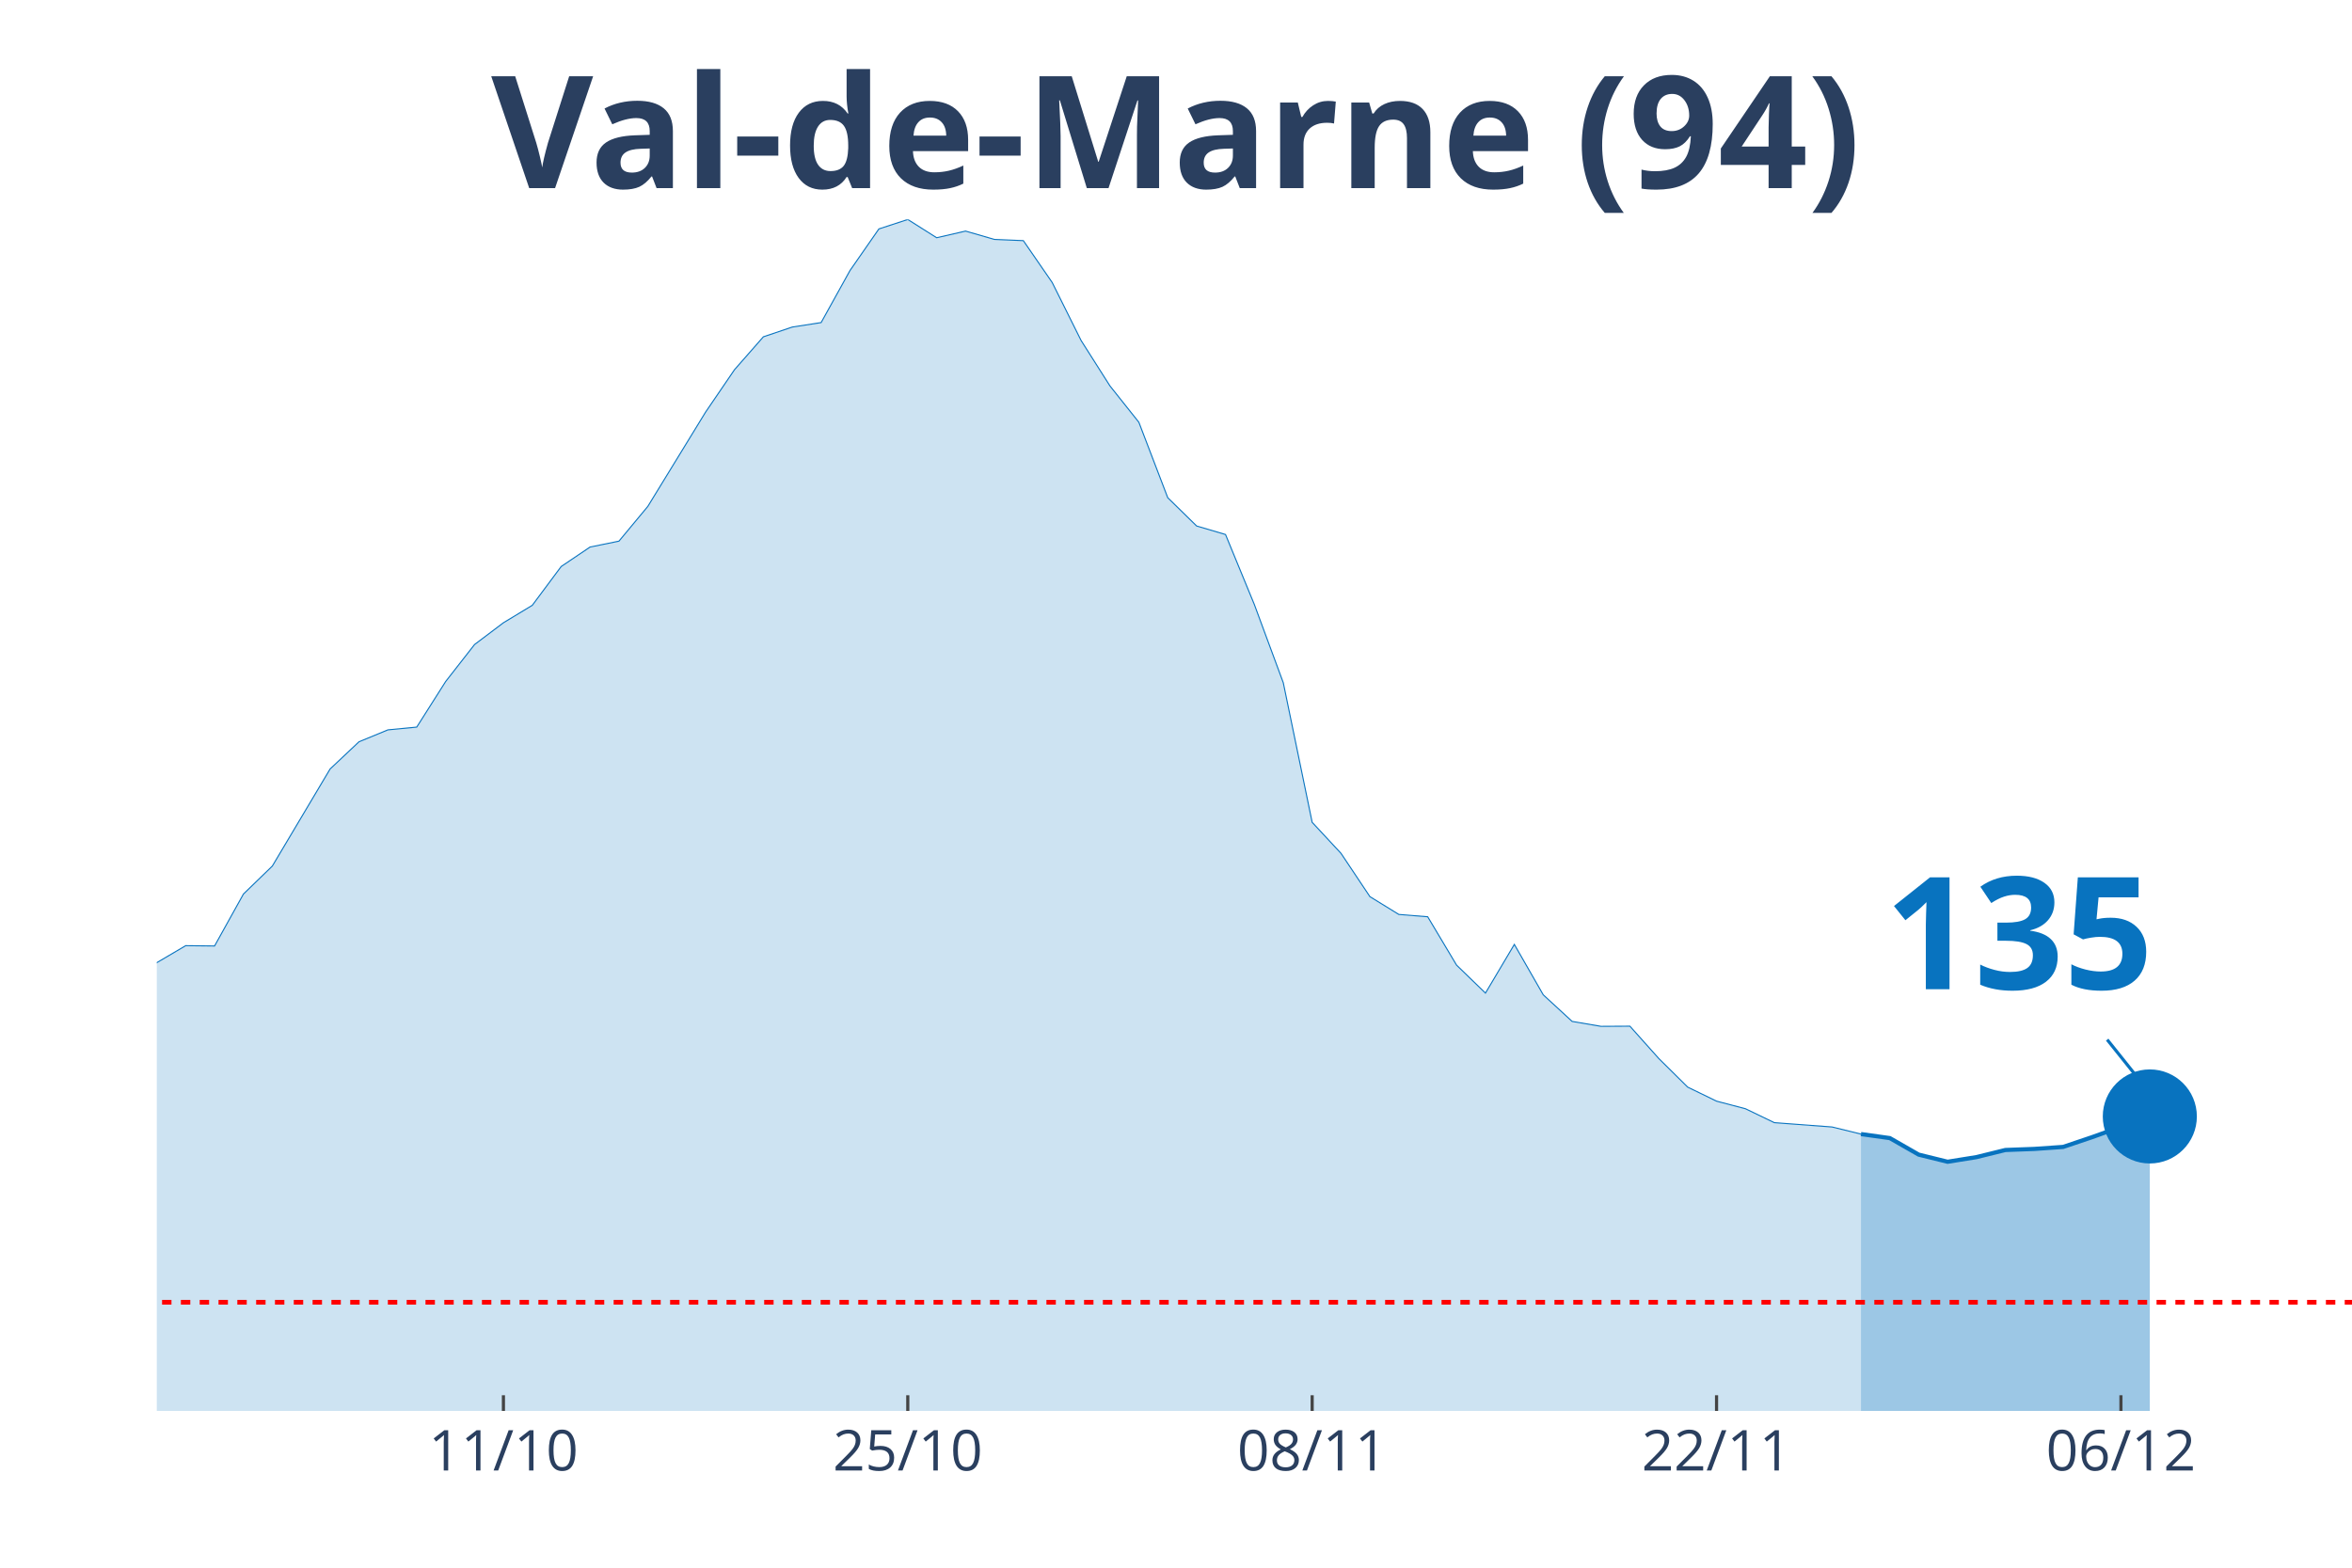
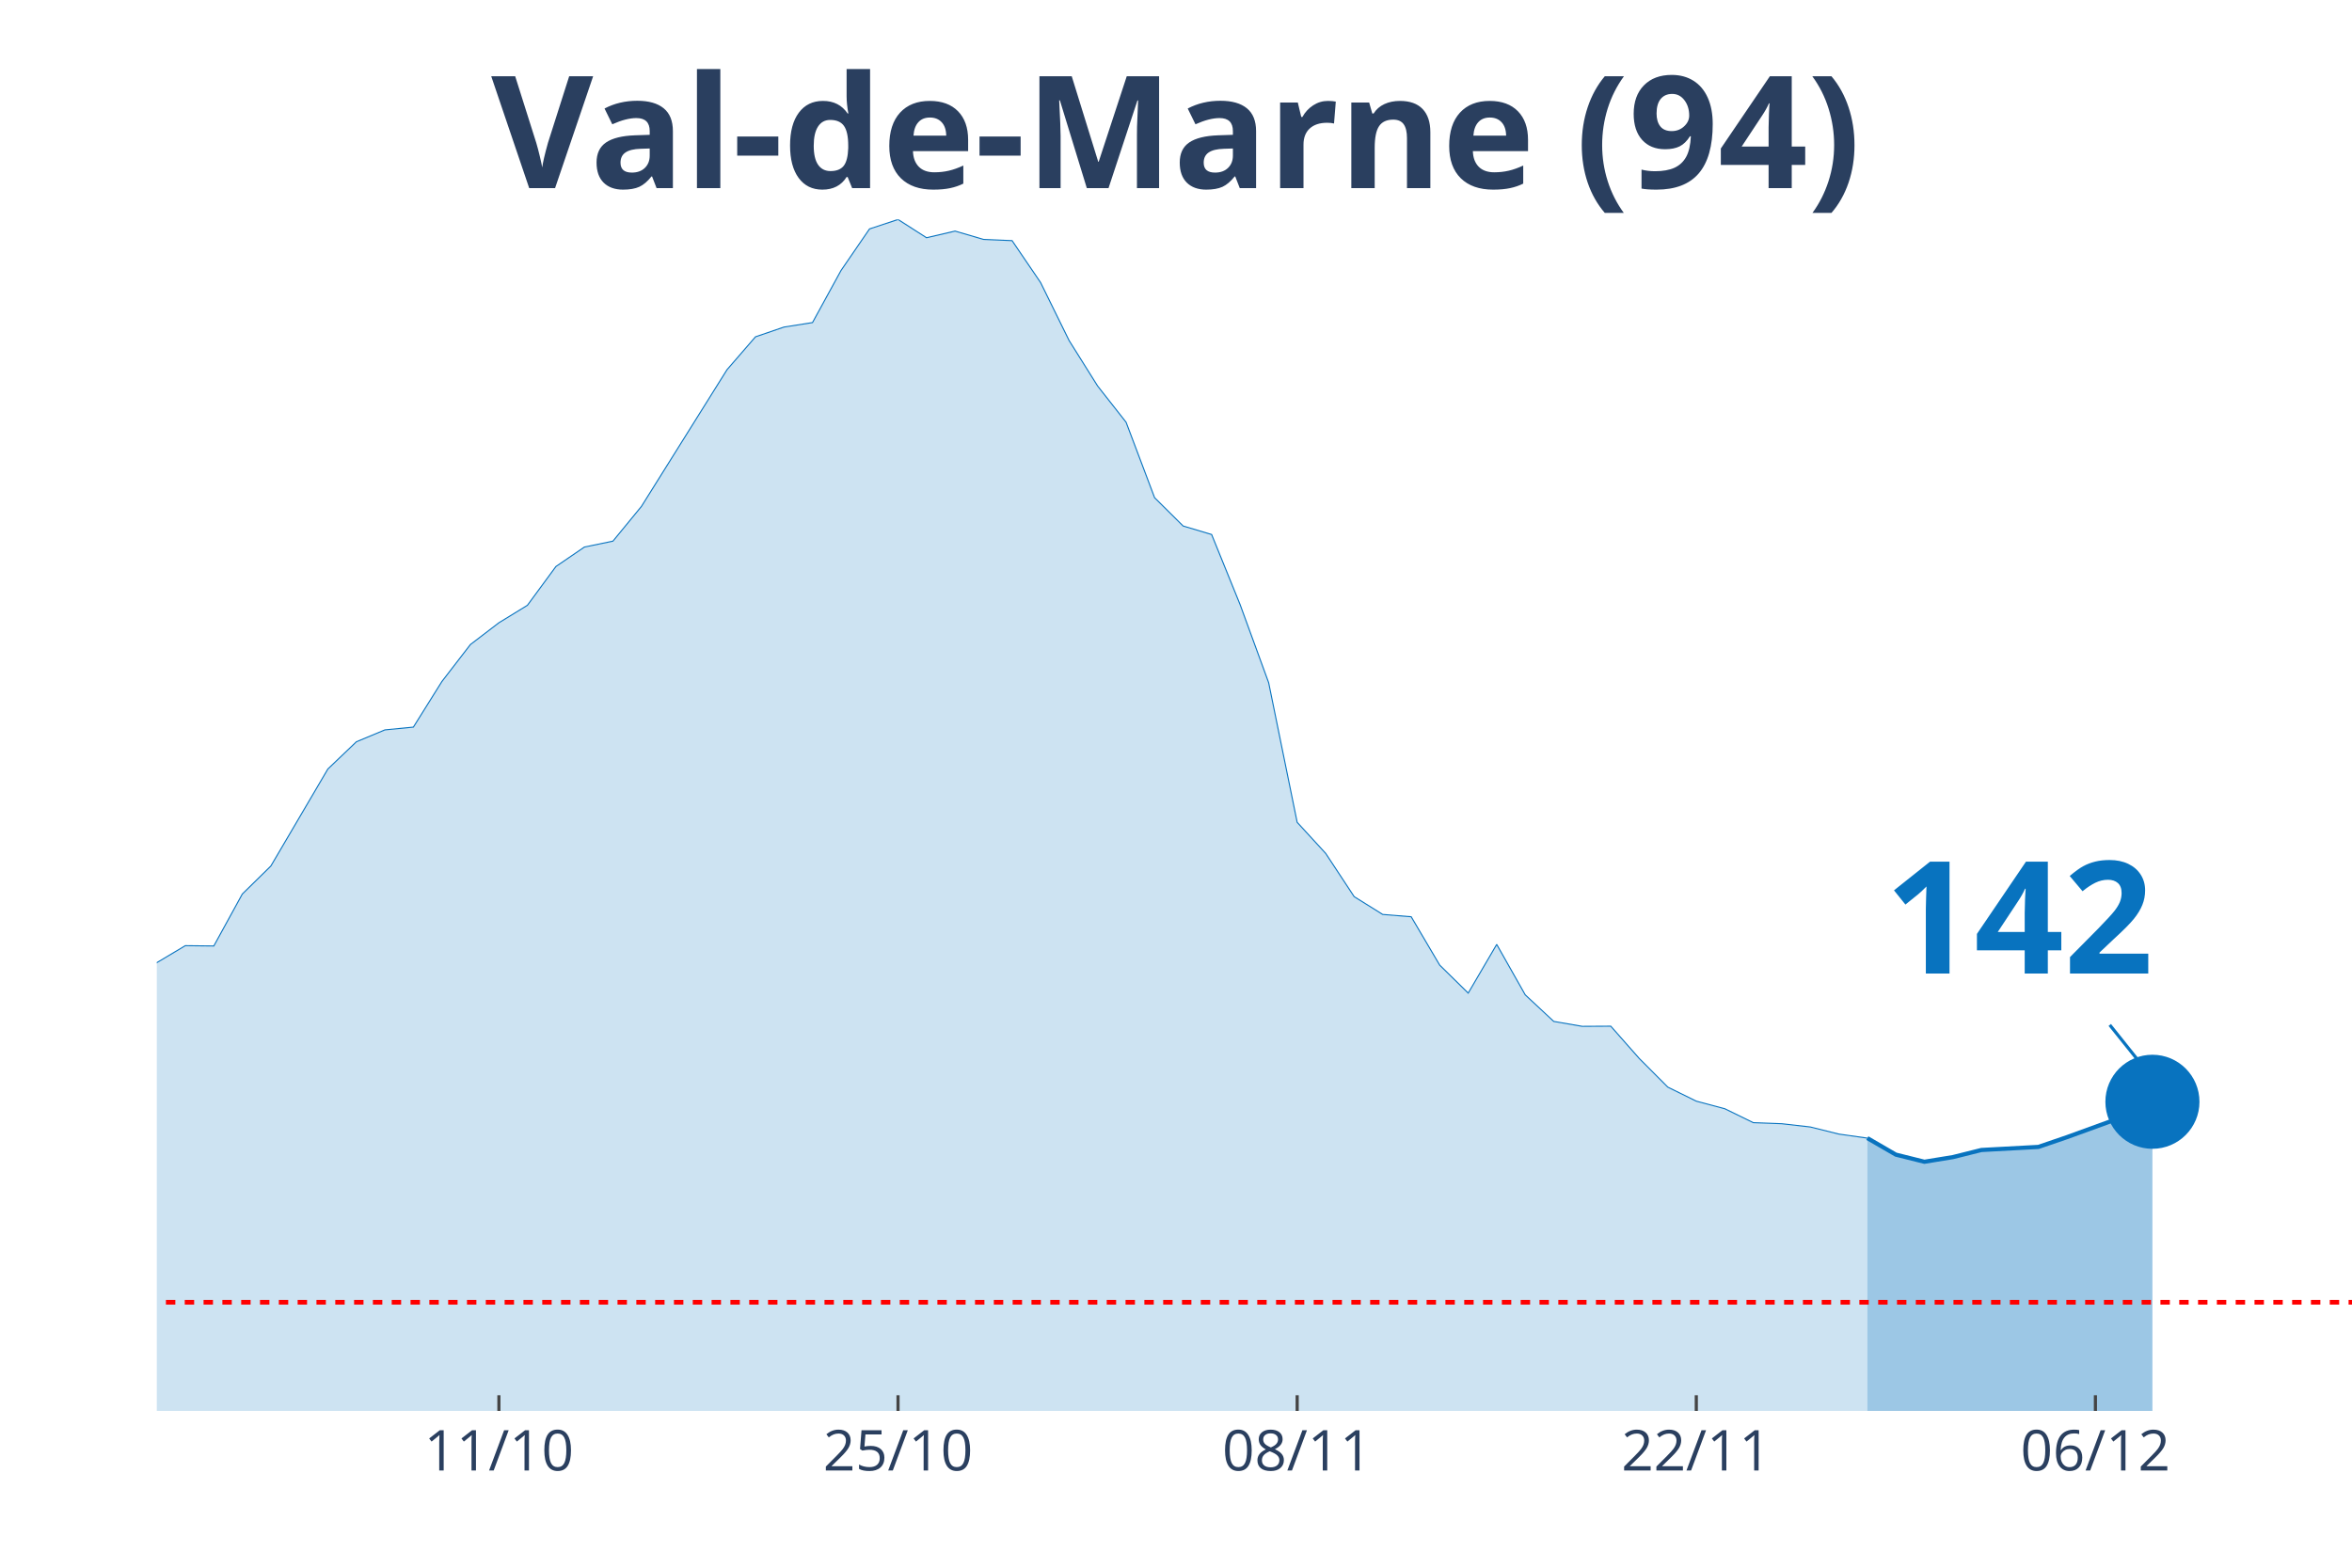
<svg xmlns="http://www.w3.org/2000/svg" class="main-svg" width="1125" height="750" style="" viewBox="0 0 750 500">
  <rect x="0" y="0" width="750" height="500" style="fill: rgb(0, 0, 0); fill-opacity: 0;" />
-   <defs id="defs-281114">
+   <defs id="defs-06b36e">
    <g class="clips">
-       <clipPath id="clip281114xyplot" class="plotclip">
+       <clipPath id="clip06b36exyplot" class="plotclip">
        <rect width="700" height="380" />
      </clipPath>
-       <clipPath class="axesclip" id="clip281114x">
+       <clipPath class="axesclip" id="clip06b36ex">
        <rect x="50" y="0" width="700" height="500" />
      </clipPath>
-       <clipPath class="axesclip" id="clip281114y">
+       <clipPath class="axesclip" id="clip06b36ey">
        <rect x="0" y="70" width="750" height="380" />
      </clipPath>
-       <clipPath class="axesclip" id="clip281114xy">
+       <clipPath class="axesclip" id="clip06b36exy">
        <rect x="50" y="70" width="700" height="380" />
      </clipPath>
    </g>
    <g class="gradients" />
  </defs>
  <g class="bglayer">
    <rect class="bg" x="50" y="70" width="700" height="380" style="fill: rgb(0, 0, 0); fill-opacity: 0; stroke-width: 0;" />
  </g>
  <g class="layer-below">
    <g class="imagelayer" />
    <g class="shapelayer" />
  </g>
  <g class="cartesianlayer">
    <g class="subplot xy">
      <g class="layer-subplot">
        <g class="shapelayer" />
        <g class="imagelayer" />
      </g>
      <g class="gridlayer">
        <g class="x">
-           <path class="xgrid crisp" transform="translate(160.53,0)" d="M0,70v380" style="stroke: rgb(255, 255, 255); stroke-opacity: 1; stroke-width: 1px;" />
-           <path class="xgrid crisp" transform="translate(289.47,0)" d="M0,70v380" style="stroke: rgb(255, 255, 255); stroke-opacity: 1; stroke-width: 1px;" />
-           <path class="xgrid crisp" transform="translate(418.42,0)" d="M0,70v380" style="stroke: rgb(255, 255, 255); stroke-opacity: 1; stroke-width: 1px;" />
-           <path class="xgrid crisp" transform="translate(547.37,0)" d="M0,70v380" style="stroke: rgb(255, 255, 255); stroke-opacity: 1; stroke-width: 1px;" />
-           <path class="xgrid crisp" transform="translate(676.32,0)" d="M0,70v380" style="stroke: rgb(255, 255, 255); stroke-opacity: 1; stroke-width: 1px;" />
+           <path class="xgrid crisp" transform="translate(159.09,0)" d="M0,70v380" style="stroke: rgb(255, 255, 255); stroke-opacity: 1; stroke-width: 1px;" />
+           <path class="xgrid crisp" transform="translate(286.36,0)" d="M0,70v380" style="stroke: rgb(255, 255, 255); stroke-opacity: 1; stroke-width: 1px;" />
+           <path class="xgrid crisp" transform="translate(413.64,0)" d="M0,70v380" style="stroke: rgb(255, 255, 255); stroke-opacity: 1; stroke-width: 1px;" />
+           <path class="xgrid crisp" transform="translate(540.91,0)" d="M0,70v380" style="stroke: rgb(255, 255, 255); stroke-opacity: 1; stroke-width: 1px;" />
+           <path class="xgrid crisp" transform="translate(668.18,0)" d="M0,70v380" style="stroke: rgb(255, 255, 255); stroke-opacity: 1; stroke-width: 1px;" />
        </g>
        <g class="y" />
      </g>
      <g class="zerolinelayer" />
      <path class="xlines-below" />
      <path class="ylines-below" />
      <g class="overlines-below" />
      <g class="xaxislayer-below" />
      <g class="yaxislayer-below" />
      <g class="overaxes-below" />
-       <g class="plot" transform="translate(50, 70)" clip-path="url('#clip281114xyplot')">
+       <g class="plot" transform="translate(50, 70)" clip-path="url('#clip06b36exyplot')">
        <g class="scatterlayer mlayer">
-           <g class="trace scatter trace717378" style="stroke-miterlimit: 2;">
+           <g class="trace scatter trace3a4782" style="stroke-miterlimit: 2;">
            <g class="fills">
              <g>
-                 <path class="js-fill" d="M543.42,380L-1252.63,380L-1252.63,370.24L-1050,375.17L-1040.79,376.01L-663.16,370.63L-653.95,370.53L-488.16,354.61L-478.95,352.29L-460.53,345.05L-451.32,341.94L-423.68,337.7L-414.47,333.91L-396.05,325.33L-386.84,324.14L-359.21,312.71L-350,306.35L-331.58,298.21L-322.37,288.45L-285.53,281.11L-276.32,276.37L-230.26,278.64L-221.05,276.82L-193.42,276.82L-184.21,275.63L-147.37,277.75L-138.16,273.07L-119.74,273.91L-110.53,273.71L-92.11,262.67L-82.89,262.96L-73.68,264.54L-64.47,263.46L-46.05,262.27L-36.84,263.41L-27.63,260.5L-18.42,255.57L-9.21,248.96L0,237.03L9.21,231.61L18.42,231.71L27.63,215.14L36.84,206.22L55.26,175.26L64.47,166.58L73.68,162.79L82.89,161.9L92.11,147.36L101.32,135.57L110.53,128.62L119.74,123.05L128.95,110.68L138.16,104.47L147.37,102.59L156.58,91.5L175,61.43L184.21,47.92L193.42,37.42L202.63,34.31L211.84,32.88L221.05,16.27L230.26,3.01L239.47,0L248.68,5.82L257.89,3.7L267.11,6.36L276.32,6.75L285.53,20.11L294.74,38.6L303.95,53.1L313.16,64.68L322.37,88.74L331.58,97.76L340.79,100.47L350,122.85L359.21,147.75L368.42,192.27L377.63,202.18L386.84,215.98L396.05,221.65L405.26,222.39L414.47,237.82L423.68,246.74L432.89,231.21L442.11,247.29L451.32,255.77L460.53,257.34L469.74,257.29L478.95,267.6L488.16,276.72L497.37,281.2L506.58,283.62L515.79,288.06L534.21,289.44L543.42,291.7" style="fill: rgb(8, 115, 191); fill-opacity: 0.2; stroke-width: 0;" />
+                 <path class="js-fill" d="M545.45,380L-1236.36,380L-1236.36,370.24L-1036.36,375.17L-1027.27,376.01L-654.55,370.63L-645.45,370.53L-490.91,357.03L-481.82,354.61L-409.09,333.91L-400,328.28L-354.55,312.71L-345.45,306.35L-327.27,298.21L-318.18,288.45L-281.82,281.11L-272.73,276.37L-227.27,278.64L-218.18,276.82L-190.91,276.82L-181.82,275.63L-145.45,277.75L-136.36,273.07L-118.18,273.91L-109.09,273.71L-90.91,262.67L-81.82,262.96L-72.73,264.54L-63.64,263.46L-45.45,262.27L-36.36,263.41L-27.27,260.5L-18.18,255.57L-9.09,248.96L0,237.03L9.09,231.61L18.18,231.71L27.27,215.14L36.36,206.22L54.55,175.26L63.64,166.58L72.73,162.79L81.82,161.9L90.91,147.36L100,135.57L109.09,128.62L118.18,123.05L127.27,110.68L136.36,104.47L145.45,102.59L154.55,91.5L181.82,47.92L190.91,37.42L200,34.31L209.09,32.88L218.18,16.27L227.27,3.01L236.36,0L245.45,5.82L254.55,3.7L263.64,6.36L272.73,6.75L281.82,20.11L290.91,38.6L300,53.1L309.09,64.68L318.18,88.74L327.27,97.76L336.36,100.47L345.45,122.85L354.55,147.75L363.64,192.27L372.73,202.18L381.82,215.98L390.91,221.65L400,222.39L409.09,237.82L418.18,246.74L427.27,231.21L436.36,247.29L445.45,255.77L454.55,257.34L463.64,257.29L472.73,267.6L481.82,276.72L490.91,281.2L500,283.62L509.09,288.06L518.18,288.4L527.27,289.44L536.36,291.7L545.45,292.99" style="fill: rgb(8, 115, 191); fill-opacity: 0.2; stroke-width: 0;" />
              </g>
            </g>
            <g class="errorbars" />
            <g class="lines">
-               <path class="js-line" d="M-1252.63,370.24L-1050,375.17L-1040.79,376.01L-663.16,370.63L-653.95,370.53L-488.16,354.61L-478.95,352.29L-460.53,345.05L-451.32,341.94L-423.68,337.7L-414.47,333.91L-396.05,325.33L-386.84,324.14L-359.21,312.71L-350,306.35L-331.58,298.21L-322.37,288.45L-285.53,281.11L-276.32,276.37L-230.26,278.64L-221.05,276.82L-193.42,276.82L-184.21,275.63L-147.37,277.75L-138.16,273.07L-119.74,273.91L-110.53,273.71L-92.11,262.67L-82.89,262.96L-73.68,264.54L-64.47,263.46L-46.05,262.27L-36.84,263.41L-27.63,260.5L-18.42,255.57L-9.21,248.96L0,237.03L9.21,231.61L18.42,231.71L27.63,215.14L36.84,206.22L55.26,175.26L64.47,166.58L73.68,162.79L82.89,161.9L92.11,147.36L101.32,135.57L110.53,128.62L119.74,123.05L128.95,110.68L138.16,104.47L147.37,102.59L156.58,91.5L175,61.43L184.21,47.92L193.42,37.42L202.63,34.31L211.84,32.88L221.05,16.27L230.26,3.01L239.47,0L248.68,5.82L257.89,3.7L267.11,6.36L276.32,6.75L285.53,20.11L294.74,38.6L303.95,53.1L313.16,64.68L322.37,88.74L331.58,97.76L340.79,100.47L350,122.85L359.21,147.75L368.42,192.27L377.63,202.18L386.84,215.98L396.05,221.65L405.26,222.39L414.47,237.82L423.68,246.74L432.89,231.21L442.11,247.29L451.32,255.77L460.53,257.34L469.74,257.29L478.95,267.6L488.16,276.72L497.37,281.2L506.58,283.62L515.79,288.06L534.21,289.44L543.42,291.7" style="vector-effect: non-scaling-stroke; fill: none; stroke: rgb(8, 115, 191); stroke-opacity: 1; stroke-width: 0.5px; opacity: 1;" />
+               <path class="js-line" d="M-1236.36,370.24L-1036.36,375.17L-1027.27,376.01L-654.55,370.63L-645.45,370.53L-490.91,357.03L-481.82,354.61L-409.09,333.91L-400,328.28L-354.55,312.71L-345.45,306.35L-327.27,298.21L-318.18,288.45L-281.82,281.11L-272.73,276.37L-227.27,278.64L-218.18,276.82L-190.91,276.82L-181.82,275.63L-145.45,277.75L-136.36,273.07L-118.18,273.91L-109.09,273.71L-90.91,262.67L-81.82,262.96L-72.73,264.54L-63.64,263.46L-45.45,262.27L-36.36,263.41L-27.27,260.5L-18.18,255.57L-9.09,248.96L0,237.03L9.09,231.61L18.18,231.71L27.27,215.14L36.36,206.22L54.55,175.26L63.64,166.58L72.73,162.79L81.82,161.9L90.91,147.36L100,135.57L109.09,128.62L118.18,123.05L127.27,110.68L136.36,104.47L145.45,102.59L154.55,91.5L181.82,47.92L190.91,37.42L200,34.31L209.09,32.88L218.18,16.27L227.27,3.01L236.36,0L245.45,5.82L254.55,3.7L263.64,6.36L272.73,6.75L281.82,20.11L290.91,38.6L300,53.1L309.09,64.68L318.18,88.74L327.27,97.76L336.36,100.47L345.45,122.85L354.55,147.75L363.64,192.27L372.73,202.18L381.82,215.98L390.91,221.65L400,222.39L409.09,237.82L418.18,246.74L427.27,231.21L436.36,247.29L445.45,255.77L454.55,257.34L463.64,257.29L472.73,267.6L481.82,276.72L490.91,281.2L500,283.62L509.09,288.06L518.18,288.4L527.27,289.44L536.36,291.7L545.45,292.99" style="vector-effect: non-scaling-stroke; fill: none; stroke: rgb(8, 115, 191); stroke-opacity: 1; stroke-width: 0.5px; opacity: 1;" />
            </g>
            <g class="points" />
            <g class="text" />
          </g>
-           <g class="trace scatter trace280550" style="stroke-miterlimit: 2;">
+           <g class="trace scatter trace919241" style="stroke-miterlimit: 2;">
            <g class="fills">
              <g>
-                 <path class="js-fill" d="M635.53,380L543.42,380L543.42,291.7L552.63,292.99L561.84,298.26L571.05,300.53L580.26,299.05L589.47,296.78L598.68,296.44L607.89,295.8L617.11,292.69L635.53,286.08" style="fill: rgb(8, 115, 191); fill-opacity: 0.4; stroke-width: 0;" />
+                 <path class="js-fill" d="M636.36,380L545.45,380L545.45,292.99L554.55,298.26L563.64,300.53L572.73,299.05L581.82,296.78L600,295.8L609.09,292.69L627.27,286.08L636.36,281.4" style="fill: rgb(8, 115, 191); fill-opacity: 0.4; stroke-width: 0;" />
              </g>
            </g>
            <g class="errorbars" />
            <g class="lines">
-               <path class="js-line" d="M543.42,291.7L552.63,292.99L561.84,298.26L571.05,300.53L580.26,299.05L589.47,296.78L598.68,296.44L607.89,295.8L617.11,292.69L635.53,286.08" style="vector-effect: non-scaling-stroke; fill: none; stroke: rgb(8, 115, 191); stroke-opacity: 1; stroke-width: 2px; opacity: 1;" />
+               <path class="js-line" d="M545.45,292.99L554.55,298.26L563.64,300.53L572.73,299.05L581.82,296.78L600,295.8L609.09,292.69L627.27,286.08L636.36,281.4" style="vector-effect: non-scaling-stroke; fill: none; stroke: rgb(8, 115, 191); stroke-opacity: 1; stroke-width: 2px; opacity: 1;" />
            </g>
            <g class="points" />
            <g class="text" />
          </g>
-           <g class="trace scatter tracedba698" style="stroke-miterlimit: 2; opacity: 1;">
+           <g class="trace scatter traced711fe" style="stroke-miterlimit: 2; opacity: 1;">
            <g class="fills" />
            <g class="errorbars" />
            <g class="lines" />
            <g class="points">
-               <path class="point" transform="translate(635.53,286.08)" d="M15,0A15,15 0 1,1 0,-15A15,15 0 0,1 15,0Z" style="opacity: 1; stroke-width: 0px; fill: rgb(8, 115, 191); fill-opacity: 1;" />
+               <path class="point" transform="translate(636.36,281.4)" d="M15,0A15,15 0 1,1 0,-15A15,15 0 0,1 15,0Z" style="opacity: 1; stroke-width: 0px; fill: rgb(8, 115, 191); fill-opacity: 1;" />
            </g>
            <g class="text" />
          </g>
        </g>
      </g>
      <g class="overplot" />
      <path class="xlines-above crisp" style="fill: none; stroke-width: 1px; stroke: rgb(0, 0, 0); stroke-opacity: 0;" d="" />
      <path class="ylines-above crisp" style="fill: none;" d="M0,0" />
      <g class="overlines-above" />
      <g class="xaxislayer-above">
-         <path class="xtick ticks crisp" d="M0,450v-5" transform="translate(160.53,0)" style="stroke: rgb(68, 68, 68); stroke-opacity: 1; stroke-width: 1px;" />
-         <path class="xtick ticks crisp" d="M0,450v-5" transform="translate(289.47,0)" style="stroke: rgb(68, 68, 68); stroke-opacity: 1; stroke-width: 1px;" />
-         <path class="xtick ticks crisp" d="M0,450v-5" transform="translate(418.42,0)" style="stroke: rgb(68, 68, 68); stroke-opacity: 1; stroke-width: 1px;" />
-         <path class="xtick ticks crisp" d="M0,450v-5" transform="translate(547.37,0)" style="stroke: rgb(68, 68, 68); stroke-opacity: 1; stroke-width: 1px;" />
-         <path class="xtick ticks crisp" d="M0,450v-5" transform="translate(676.32,0)" style="stroke: rgb(68, 68, 68); stroke-opacity: 1; stroke-width: 1px;" />
+         <path class="xtick ticks crisp" d="M0,450v-5" transform="translate(159.09,0)" style="stroke: rgb(68, 68, 68); stroke-opacity: 1; stroke-width: 1px;" />
+         <path class="xtick ticks crisp" d="M0,450v-5" transform="translate(286.36,0)" style="stroke: rgb(68, 68, 68); stroke-opacity: 1; stroke-width: 1px;" />
+         <path class="xtick ticks crisp" d="M0,450v-5" transform="translate(413.64,0)" style="stroke: rgb(68, 68, 68); stroke-opacity: 1; stroke-width: 1px;" />
+         <path class="xtick ticks crisp" d="M0,450v-5" transform="translate(540.91,0)" style="stroke: rgb(68, 68, 68); stroke-opacity: 1; stroke-width: 1px;" />
+         <path class="xtick ticks crisp" d="M0,450v-5" transform="translate(668.18,0)" style="stroke: rgb(68, 68, 68); stroke-opacity: 1; stroke-width: 1px;" />
        <g class="xtick">
-           <text text-anchor="middle" x="0" y="469" transform="translate(160.53,0)" style="font-family: 'Open Sans', verdana, arial, sans-serif; font-size: 18px; fill: rgb(42, 63, 95); fill-opacity: 1; white-space: pre;">11/10</text>
+           <text text-anchor="middle" x="0" y="469" transform="translate(159.09,0)" style="font-family: 'Open Sans', verdana, arial, sans-serif; font-size: 18px; fill: rgb(42, 63, 95); fill-opacity: 1; white-space: pre;">11/10</text>
        </g>
        <g class="xtick">
-           <text text-anchor="middle" x="0" y="469" transform="translate(289.47,0)" style="font-family: 'Open Sans', verdana, arial, sans-serif; font-size: 18px; fill: rgb(42, 63, 95); fill-opacity: 1; white-space: pre;">25/10</text>
+           <text text-anchor="middle" x="0" y="469" transform="translate(286.36,0)" style="font-family: 'Open Sans', verdana, arial, sans-serif; font-size: 18px; fill: rgb(42, 63, 95); fill-opacity: 1; white-space: pre;">25/10</text>
        </g>
        <g class="xtick">
-           <text text-anchor="middle" x="0" y="469" transform="translate(418.42,0)" style="font-family: 'Open Sans', verdana, arial, sans-serif; font-size: 18px; fill: rgb(42, 63, 95); fill-opacity: 1; white-space: pre;">08/11</text>
+           <text text-anchor="middle" x="0" y="469" transform="translate(413.64,0)" style="font-family: 'Open Sans', verdana, arial, sans-serif; font-size: 18px; fill: rgb(42, 63, 95); fill-opacity: 1; white-space: pre;">08/11</text>
        </g>
        <g class="xtick">
-           <text text-anchor="middle" x="0" y="469" transform="translate(547.37,0)" style="font-family: 'Open Sans', verdana, arial, sans-serif; font-size: 18px; fill: rgb(42, 63, 95); fill-opacity: 1; white-space: pre;">22/11</text>
+           <text text-anchor="middle" x="0" y="469" transform="translate(540.91,0)" style="font-family: 'Open Sans', verdana, arial, sans-serif; font-size: 18px; fill: rgb(42, 63, 95); fill-opacity: 1; white-space: pre;">22/11</text>
        </g>
        <g class="xtick">
-           <text text-anchor="middle" x="0" y="469" transform="translate(676.32,0)" style="font-family: 'Open Sans', verdana, arial, sans-serif; font-size: 18px; fill: rgb(42, 63, 95); fill-opacity: 1; white-space: pre;">06/12</text>
+           <text text-anchor="middle" x="0" y="469" transform="translate(668.18,0)" style="font-family: 'Open Sans', verdana, arial, sans-serif; font-size: 18px; fill: rgb(42, 63, 95); fill-opacity: 1; white-space: pre;">06/12</text>
        </g>
      </g>
      <g class="yaxislayer-above" />
      <g class="overaxes-above" />
    </g>
  </g>
  <g class="polarlayer" />
  <g class="ternarylayer" />
  <g class="geolayer" />
  <g class="funnelarealayer" />
  <g class="pielayer" />
  <g class="treemaplayer" />
  <g class="sunburstlayer" />
  <g class="glimages" />
-   <defs id="topdefs-281114">
+   <defs id="topdefs-06b36e">
    <g class="clips" />
  </defs>
  <g class="layer-above">
    <g class="imagelayer" />
    <g class="shapelayer">
-       <path data-index="0" fill-rule="evenodd" d="M-5126.32,415.34L1606.58,415.34" clip-path="url('#clip281114xy')" style="opacity: 1; stroke: rgb(255, 0, 0); stroke-opacity: 1; fill: rgb(0, 0, 0); fill-opacity: 0; stroke-dasharray: 3px, 3px; stroke-width: 1.5px;" />
+       <path data-index="0" fill-rule="evenodd" d="M-5059.09,415.34L1586.36,415.34" clip-path="url('#clip06b36exy')" style="opacity: 1; stroke: rgb(255, 0, 0); stroke-opacity: 1; fill: rgb(0, 0, 0); fill-opacity: 0; stroke-dasharray: 3px, 3px; stroke-width: 1.5px;" />
    </g>
  </g>
  <g class="infolayer">
    <g class="g-gtitle">
      <text class="gtitle" x="375" y="25" text-anchor="middle" dy="0.7em" style="font-family: 'Open Sans', verdana, arial, sans-serif; font-size: 50px; fill: rgb(42, 63, 95); opacity: 1; font-weight: normal; white-space: pre;">
        <tspan style="font-weight:bold">Val-de-Marne (94)</tspan>
      </text>
    </g>
    <g class="g-xtitle" />
    <g class="annotation" data-index="0" style="opacity: 1;">
-       <g class="annotation-text-g" transform="rotate(0,643.53,296.08)">
-         <g class="cursor-pointer" transform="translate(586, 260)">
+       <g class="annotation-text-g" transform="rotate(0,644.36,291.4)">
+         <g class="cursor-pointer" transform="translate(586, 255)">
          <rect class="bg" x="0.5" y="0.5" width="115" height="71" style="stroke-width: 1px; stroke: rgb(0, 0, 0); stroke-opacity: 0; fill: rgb(255, 255, 255); fill-opacity: 0.6;" />
          <text class="annotation-text" text-anchor="middle" x="57.812" y="55.5" style="font-family: 'Open Sans', verdana, arial, sans-serif; font-size: 50px; fill: rgb(8, 115, 191); fill-opacity: 1; white-space: pre;">
-             <tspan style="font-weight:bold">135 </tspan>
+             <tspan style="font-weight:bold">142 </tspan>
          </text>
        </g>
      </g>
      <g class="annotation-arrow-g" style="opacity: 1;">
-         <path d="M671.93,331.58L683.53,346.08" style="stroke-width: 1px; stroke: rgb(8, 115, 191); stroke-opacity: 1; stroke-dasharray: 0px, 0px, 18.569px, 18.569px;" />
+         <path d="M672.76,326.9L684.36,341.4" style="stroke-width: 1px; stroke: rgb(8, 115, 191); stroke-opacity: 1; stroke-dasharray: 0px, 0px, 18.569px, 18.569px;" />
      </g>
    </g>
  </g>
</svg>
